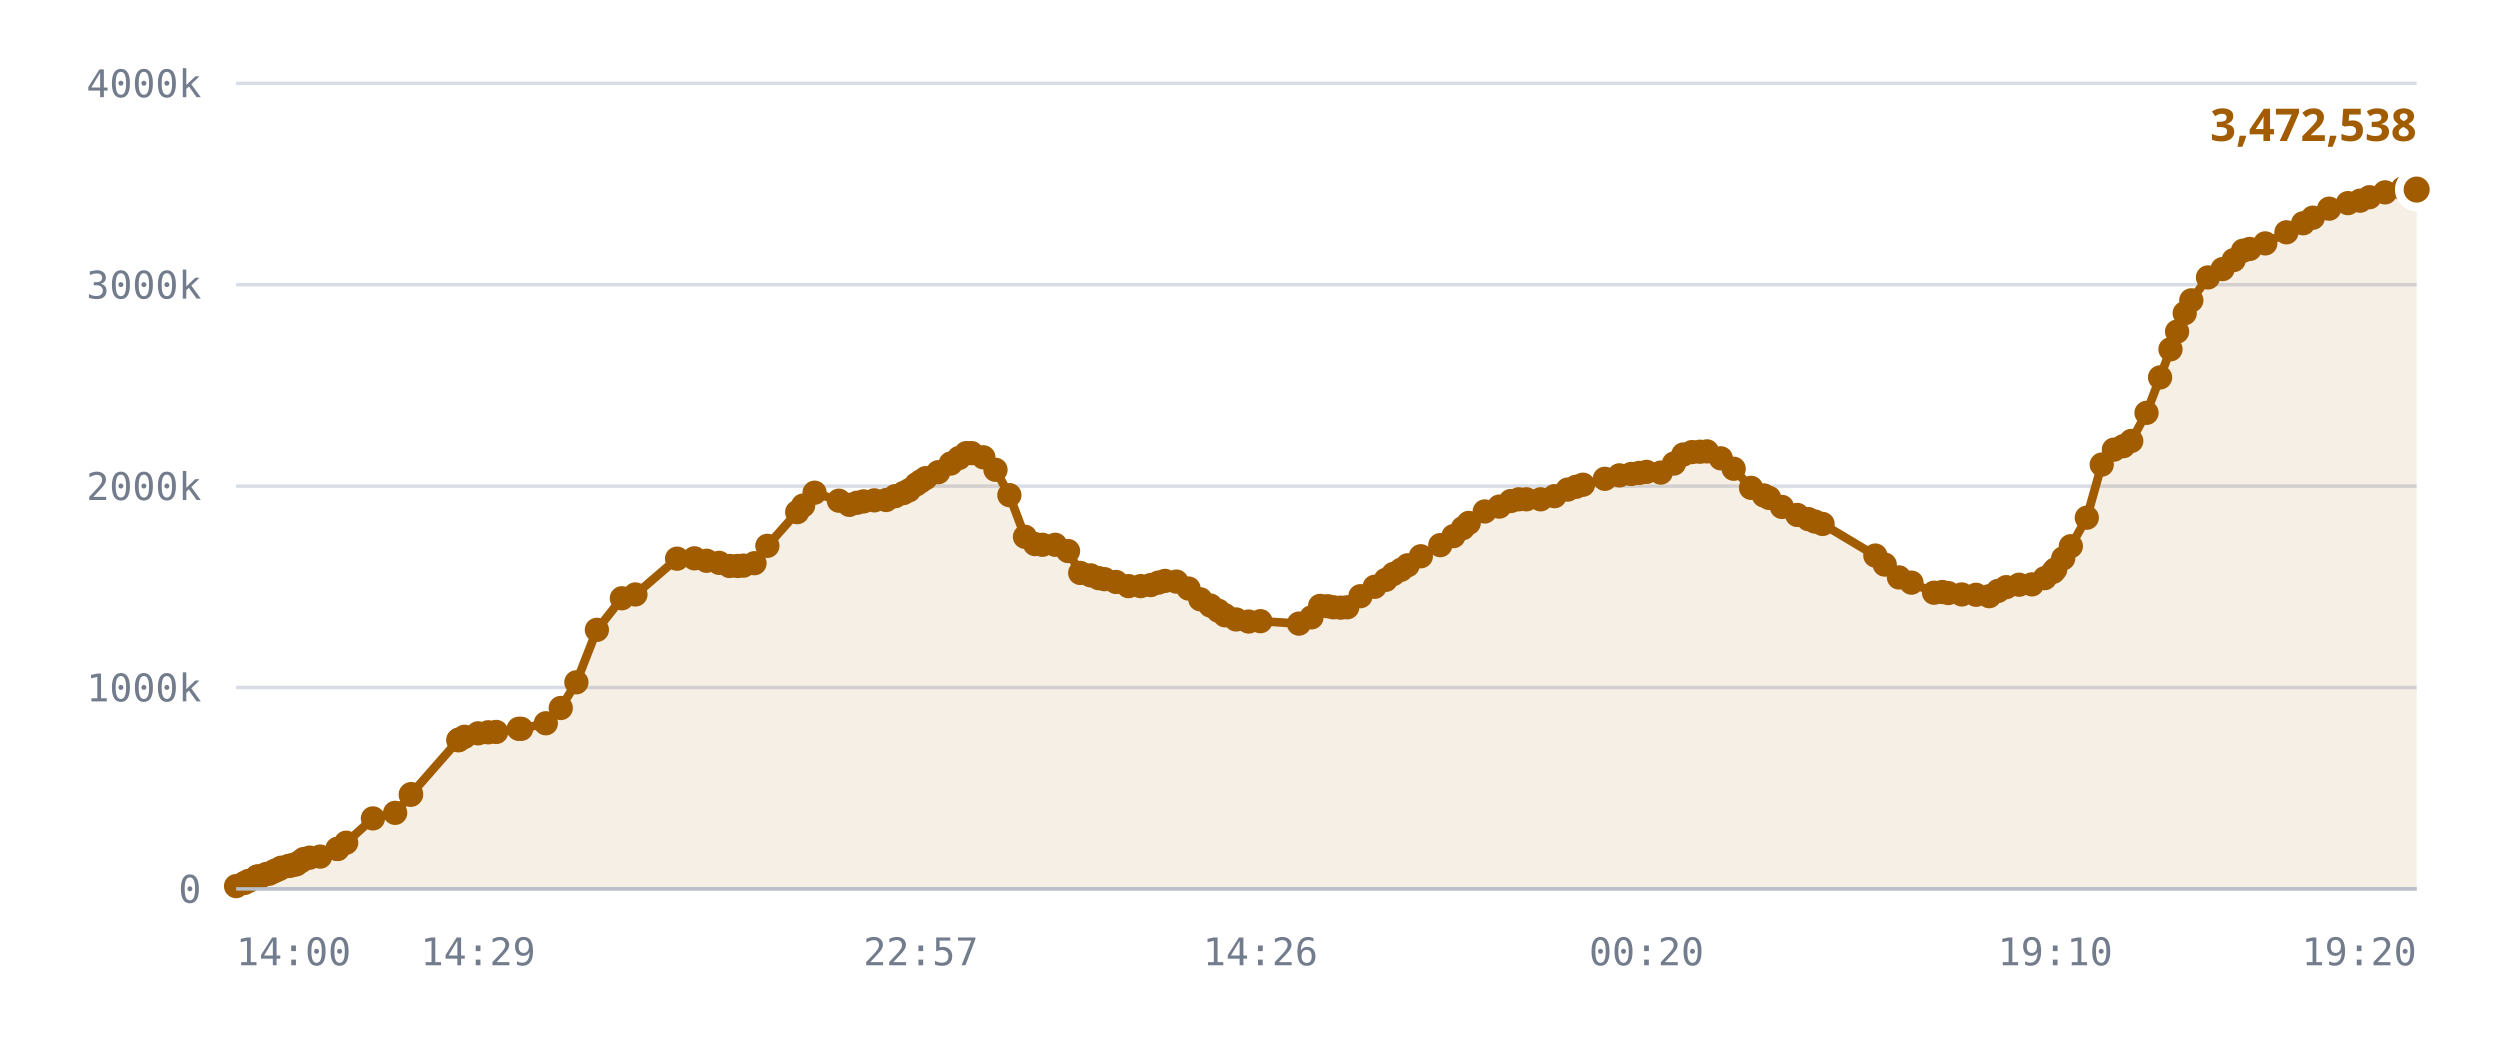
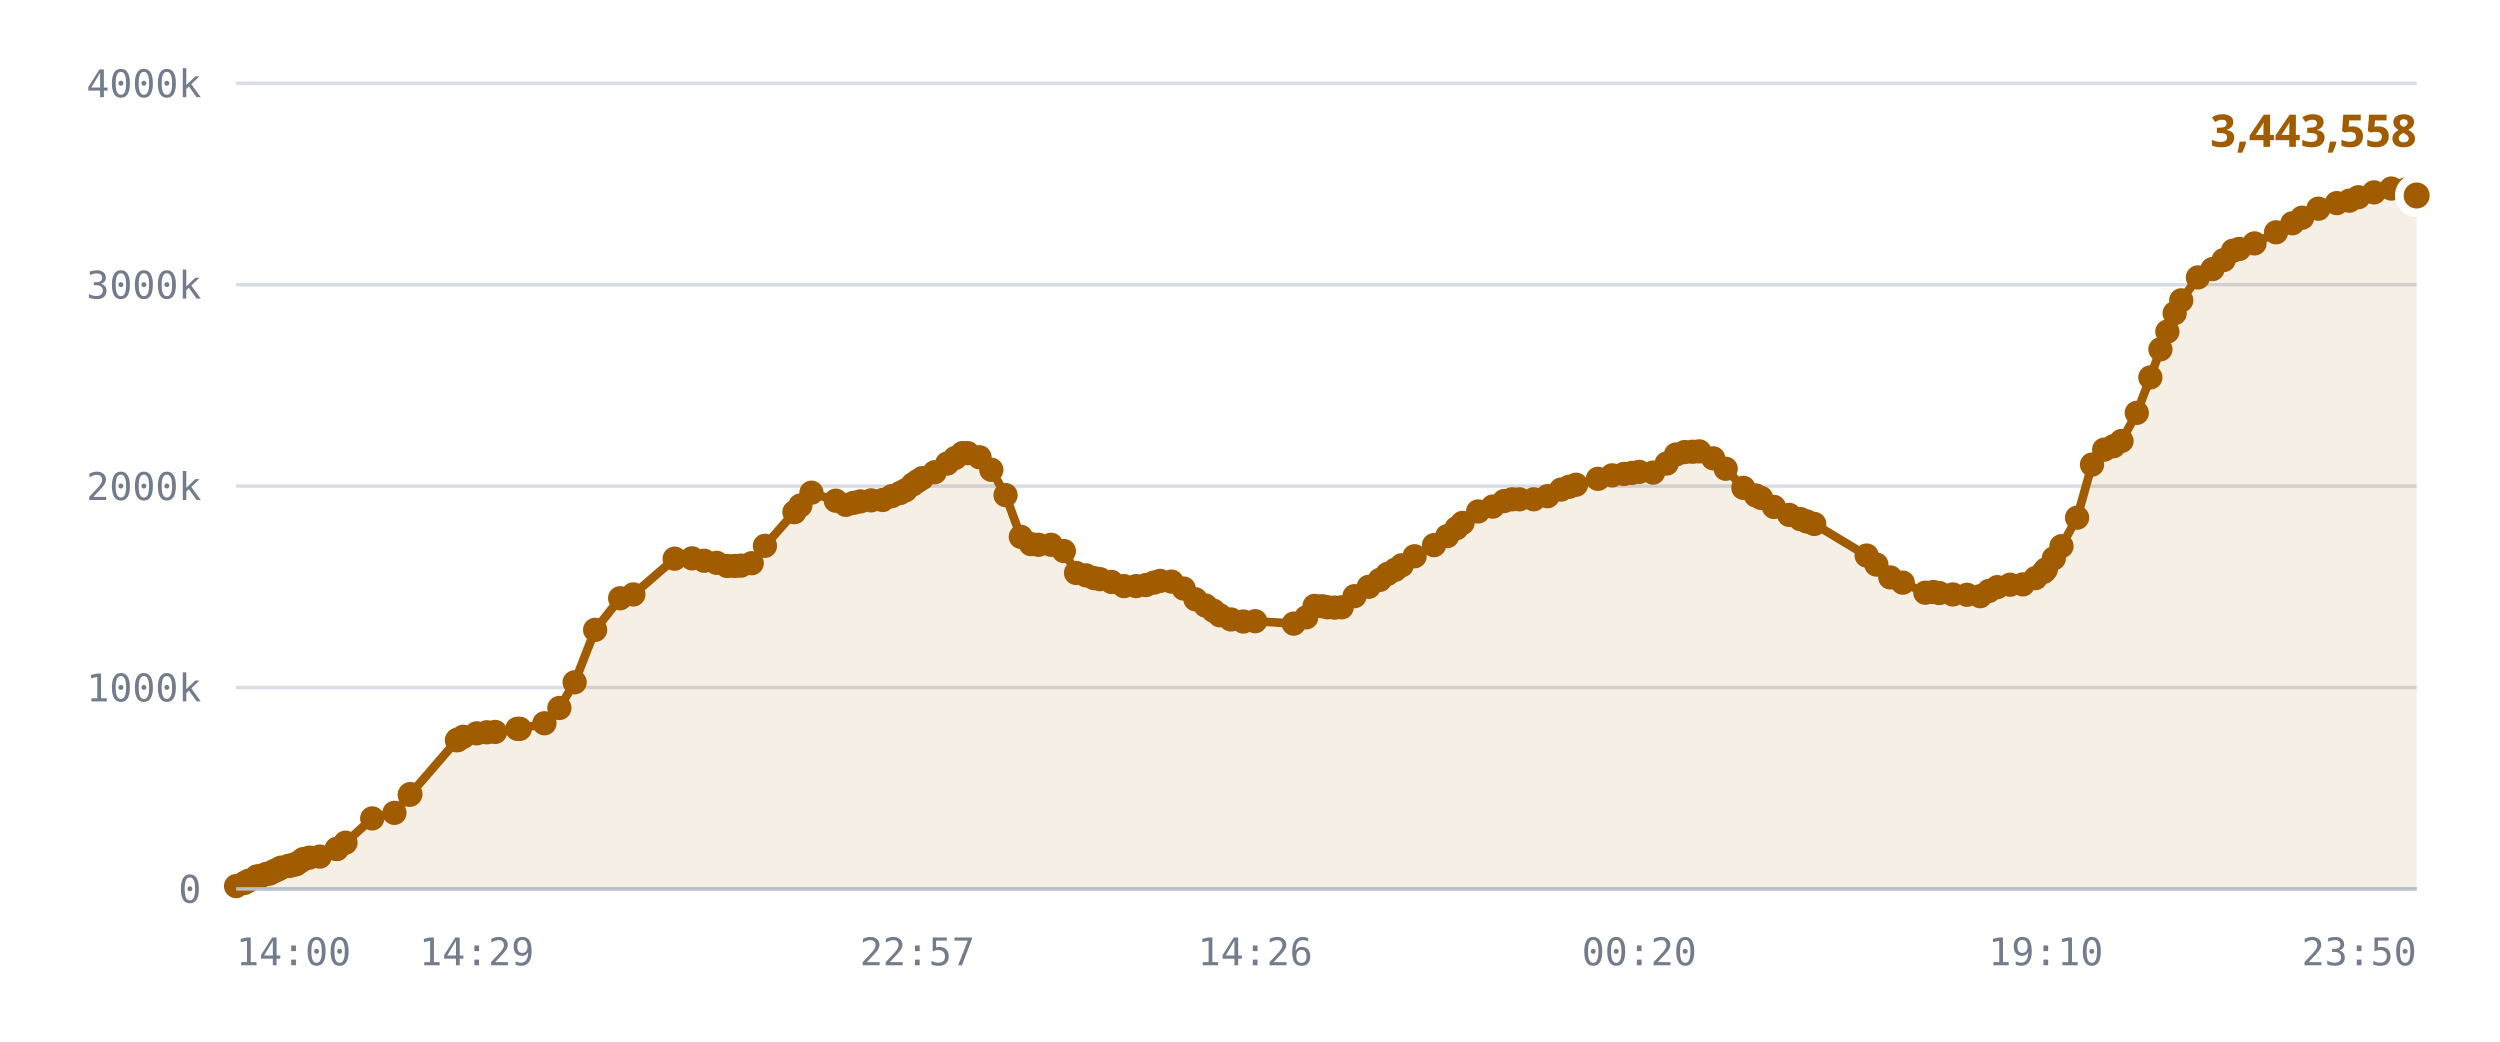
<svg xmlns="http://www.w3.org/2000/svg" viewBox="0 0 720 300" role="img" aria-label="Published DID profiles, sharded namespace">
  <style>
    .grid      { stroke: var(--chart-grid, #d8dce4); stroke-width: 1; }
    .cap       { stroke: var(--chart-cap, #9a2b22); stroke-width: 1.5; stroke-dasharray: 5 4; }
    .cap-label { fill: var(--chart-cap, #9a2b22); font: 600 11px Archivo, system-ui, sans-serif; letter-spacing: .04em; }
    .tick      { fill: var(--chart-muted, #737c8c); font: 500 11px "IBM Plex Mono", ui-monospace, monospace; }
    .tick-y    { text-anchor: end; }
    .tick-x    { text-anchor: middle; }
    .series    { fill: none; stroke: var(--chart-line, #a25c00); stroke-width: 2.5; stroke-linejoin: round; stroke-linecap: round; }
    .fill      { fill: var(--chart-fill, rgba(162,92,0,.10)); stroke: none; }
    .dot       { fill: var(--chart-line, #a25c00); }
    .dot-last  { stroke: var(--chart-bg, #fff); stroke-width: 2.5; }
    .end-label { fill: var(--chart-line, #a25c00); font: 700 13px Archivo, system-ui, sans-serif; }
    .axis      { stroke: var(--chart-axis, #b9bfca); stroke-width: 1; }
  </style>
  <line x1="68" y1="256.0" x2="696" y2="256.0" class="grid" />
  <text x="58" y="260.0" class="tick tick-y">0</text>
  <line x1="68" y1="198.0" x2="696" y2="198.0" class="grid" />
  <text x="58" y="202.0" class="tick tick-y">1000k</text>
  <line x1="68" y1="140.0" x2="696" y2="140.0" class="grid" />
  <text x="58" y="144.0" class="tick tick-y">2000k</text>
  <line x1="68" y1="82.0" x2="696" y2="82.0" class="grid" />
  <text x="58" y="86.0" class="tick tick-y">3000k</text>
  <line x1="68" y1="24.0" x2="696" y2="24.0" class="grid" />
  <text x="58" y="28.0" class="tick tick-y">4000k</text>
-   <path d="M68.0,255.2 L70.4,254.3 L71.6,253.7 L74.0,252.5 L74.1,252.5 L74.1,252.5 L74.3,252.5 L75.0,252.5 L76.7,251.7 L77.6,251.6 L78.8,251.0 L79.4,250.7 L80.4,250.3 L81.0,249.9 L83.1,249.4 L83.7,249.3 L84.8,249.0 L85.4,248.9 L86.7,248.0 L87.5,247.4 L89.2,247.0 L92.2,246.7 L97.2,244.5 L97.2,244.5 L99.7,242.7 L107.4,235.7 L113.8,234.1 L118.3,228.9 L118.4,228.7 L132.0,213.2 L132.1,213.1 L132.2,213.0 L133.8,212.2 L137.7,211.2 L140.6,210.9 L142.9,210.8 L149.4,209.9 L150.1,209.9 L157.2,208.3 L161.5,203.9 L166.0,196.5 L171.9,181.4 L179.1,172.3 L183.0,171.2 L195.0,160.9 L200.0,160.8 L203.5,161.5 L207.1,162.1 L210.1,163.0 L212.4,163.0 L214.1,162.9 L217.3,162.2 L221.0,157.2 L229.6,147.5 L231.3,145.6 L234.6,141.9 L241.6,144.2 L244.6,145.4 L246.8,144.8 L248.7,144.4 L251.8,144.1 L255.2,144.0 L257.8,142.9 L260.2,142.0 L261.8,141.2 L263.9,139.5 L265.2,138.6 L266.6,137.7 L270.2,136.0 L273.8,133.5 L276.2,131.9 L278.3,130.5 L279.8,130.5 L283.2,131.7 L286.7,135.3 L290.7,142.6 L295.2,154.6 L298.1,156.7 L300.2,156.9 L303.9,156.9 L307.6,158.7 L311.1,165.0 L314.1,165.7 L316.4,166.5 L318.1,166.8 L321.4,167.6 L325.0,168.8 L328.5,168.8 L331.4,168.5 L333.6,167.8 L335.5,167.3 L338.8,167.5 L342.3,169.5 L345.7,172.6 L348.6,174.4 L350.9,175.9 L352.8,177.2 L356.0,178.4 L359.6,179.0 L363.0,178.9 L374.1,179.6 L377.7,177.8 L380.2,174.5 L382.4,174.6 L384.0,174.9 L386.1,175.0 L388.0,174.9 L391.8,171.7 L395.9,169.0 L399.1,167.0 L401.3,165.3 L403.5,164.1 L405.4,162.8 L409.2,160.2 L414.8,157.0 L418.6,154.4 L421.3,152.1 L423.0,150.6 L427.6,147.3 L431.8,145.9 L435.1,144.3 L437.4,143.8 L439.6,143.8 L443.7,143.8 L447.7,142.9 L451.5,141.0 L453.9,140.2 L455.9,139.6 L462.2,137.9 L466.4,136.9 L469.8,136.5 L472.1,136.2 L474.2,135.9 L478.3,136.1 L482.1,133.5 L484.8,130.9 L487.3,130.2 L489.6,130.1 L491.6,130.0 L495.6,132.0 L499.3,135.0 L504.3,140.5 L508.0,142.7 L509.5,143.4 L513.2,146.0 L517.6,148.3 L520.8,149.5 L522.7,150.2 L524.9,150.9 L540.1,160.0 L542.8,162.6 L546.9,166.3 L550.5,167.8 L557.0,170.7 L559.4,170.5 L561.1,170.8 L565.0,171.2 L569.1,171.3 L572.9,171.7 L575.4,170.2 L577.8,169.1 L581.5,168.4 L585.2,168.3 L588.9,166.5 L591.3,164.7 L591.9,164.0 L594.2,160.8 L596.4,157.3 L601.0,149.1 L605.3,133.8 L608.8,129.5 L611.5,128.5 L613.8,127.0 L618.2,118.9 L622.1,108.7 L625.1,100.6 L627.0,95.5 L629.2,90.2 L631.1,86.5 L635.9,79.9 L640.1,77.5 L643.3,74.9 L646.0,72.2 L647.9,71.7 L652.4,70.1 L658.5,66.9 L663.3,64.3 L666.1,62.7 L670.8,60.1 L676.2,58.5 L679.7,57.8 L682.4,56.8 L686.9,55.4 L692.0,54.3 L696.0,54.6 L696.0,256.0 L68.0,256.0 Z" class="fill" />
-   <path d="M68.0,255.2 L70.4,254.3 L71.6,253.7 L74.0,252.5 L74.1,252.5 L74.1,252.5 L74.3,252.5 L75.0,252.5 L76.7,251.7 L77.6,251.6 L78.8,251.0 L79.4,250.7 L80.4,250.3 L81.0,249.9 L83.1,249.4 L83.7,249.3 L84.8,249.0 L85.4,248.9 L86.7,248.0 L87.5,247.4 L89.2,247.0 L92.2,246.7 L97.2,244.5 L97.2,244.5 L99.7,242.7 L107.4,235.7 L113.8,234.1 L118.3,228.9 L118.4,228.7 L132.0,213.2 L132.1,213.1 L132.2,213.0 L133.8,212.2 L137.7,211.2 L140.6,210.9 L142.9,210.8 L149.4,209.9 L150.1,209.9 L157.2,208.3 L161.5,203.9 L166.0,196.5 L171.9,181.4 L179.1,172.3 L183.0,171.2 L195.0,160.9 L200.0,160.8 L203.5,161.5 L207.1,162.1 L210.1,163.0 L212.4,163.0 L214.1,162.9 L217.3,162.2 L221.0,157.2 L229.6,147.5 L231.3,145.6 L234.6,141.9 L241.6,144.2 L244.6,145.4 L246.8,144.8 L248.7,144.4 L251.8,144.1 L255.2,144.0 L257.8,142.9 L260.2,142.0 L261.8,141.2 L263.9,139.5 L265.2,138.6 L266.6,137.7 L270.2,136.0 L273.8,133.5 L276.2,131.9 L278.3,130.5 L279.8,130.5 L283.2,131.7 L286.7,135.3 L290.7,142.6 L295.2,154.6 L298.1,156.7 L300.2,156.9 L303.9,156.9 L307.6,158.7 L311.1,165.0 L314.1,165.7 L316.4,166.5 L318.1,166.8 L321.4,167.6 L325.0,168.8 L328.5,168.8 L331.4,168.5 L333.6,167.8 L335.5,167.3 L338.8,167.5 L342.3,169.5 L345.7,172.6 L348.6,174.4 L350.9,175.9 L352.8,177.2 L356.0,178.4 L359.6,179.0 L363.0,178.9 L374.1,179.6 L377.7,177.8 L380.2,174.5 L382.4,174.6 L384.0,174.9 L386.1,175.0 L388.0,174.9 L391.8,171.7 L395.9,169.0 L399.1,167.0 L401.3,165.3 L403.5,164.1 L405.4,162.8 L409.2,160.2 L414.8,157.0 L418.6,154.4 L421.3,152.1 L423.0,150.6 L427.6,147.3 L431.8,145.9 L435.1,144.3 L437.4,143.8 L439.6,143.8 L443.7,143.8 L447.7,142.9 L451.5,141.0 L453.9,140.2 L455.9,139.6 L462.2,137.9 L466.4,136.9 L469.8,136.5 L472.1,136.2 L474.2,135.9 L478.3,136.1 L482.1,133.5 L484.8,130.9 L487.3,130.2 L489.6,130.1 L491.6,130.0 L495.6,132.0 L499.3,135.0 L504.3,140.5 L508.0,142.7 L509.5,143.4 L513.2,146.0 L517.6,148.3 L520.8,149.5 L522.7,150.2 L524.9,150.9 L540.1,160.0 L542.8,162.6 L546.9,166.3 L550.5,167.8 L557.0,170.7 L559.4,170.5 L561.1,170.8 L565.0,171.2 L569.1,171.3 L572.9,171.7 L575.4,170.2 L577.8,169.1 L581.5,168.4 L585.2,168.3 L588.9,166.5 L591.3,164.7 L591.9,164.0 L594.2,160.8 L596.4,157.3 L601.0,149.1 L605.3,133.8 L608.8,129.5 L611.5,128.5 L613.8,127.0 L618.2,118.9 L622.1,108.7 L625.1,100.6 L627.0,95.5 L629.2,90.2 L631.1,86.5 L635.9,79.9 L640.1,77.5 L643.3,74.9 L646.0,72.2 L647.9,71.7 L652.4,70.1 L658.5,66.9 L663.3,64.3 L666.1,62.7 L670.8,60.1 L676.2,58.5 L679.7,57.8 L682.4,56.8 L686.9,55.4 L692.0,54.3 L696.0,54.6" class="series" />
+   <path d="M68.0,255.2 L70.4,254.3 L71.5,253.7 L73.9,252.5 L74.0,252.5 L74.1,252.5 L74.3,252.5 L74.9,252.5 L76.6,251.7 L77.6,251.6 L78.7,251.0 L79.4,250.7 L80.3,250.3 L80.9,249.9 L83.0,249.4 L83.6,249.3 L84.7,249.0 L85.3,248.9 L86.6,248.0 L87.4,247.4 L89.1,247.0 L92.1,246.7 L97.0,244.5 L97.0,244.5 L99.5,242.7 L107.2,235.7 L113.6,234.1 L118.0,228.9 L118.2,228.7 L131.6,213.2 L131.8,213.1 L131.9,213.0 L133.4,212.2 L137.3,211.2 L140.2,210.9 L142.6,210.8 L149.0,209.9 L149.7,209.9 L156.8,208.3 L161.1,203.9 L165.5,196.5 L171.4,181.4 L178.6,172.3 L182.4,171.2 L194.3,160.9 L199.3,160.8 L202.8,161.5 L206.4,162.1 L209.4,163.0 L211.6,163.0 L213.4,162.9 L216.5,162.2 L220.3,157.2 L228.8,147.5 L230.5,145.6 L233.7,141.9 L240.7,144.2 L243.6,145.4 L245.9,144.8 L247.8,144.4 L250.9,144.1 L254.2,144.0 L256.8,142.9 L259.2,142.0 L260.8,141.2 L262.9,139.5 L264.2,138.6 L265.6,137.7 L269.2,136.0 L272.8,133.5 L275.1,131.9 L277.2,130.5 L278.7,130.5 L282.1,131.7 L285.5,135.3 L289.6,142.6 L294.0,154.6 L296.9,156.7 L299.1,156.9 L302.7,156.9 L306.4,158.7 L309.9,165.0 L312.8,165.7 L315.1,166.5 L316.8,166.8 L320.1,167.6 L323.7,168.8 L327.2,168.8 L330.0,168.5 L332.3,167.8 L334.1,167.3 L337.4,167.5 L340.9,169.5 L344.3,172.6 L347.2,174.4 L349.5,175.9 L351.3,177.2 L354.5,178.4 L358.1,179.0 L361.5,178.9 L372.6,179.6 L376.2,177.8 L378.6,174.5 L380.8,174.6 L382.3,174.9 L384.4,175.0 L386.4,174.9 L390.1,171.7 L394.2,169.0 L397.4,167.0 L399.6,165.3 L401.8,164.1 L403.7,162.8 L407.4,160.2 L413.0,157.0 L416.8,154.4 L419.5,152.1 L421.2,150.6 L425.7,147.3 L429.9,145.9 L433.2,144.3 L435.5,143.8 L437.6,143.8 L441.7,143.8 L445.7,142.9 L449.6,141.0 L451.9,140.2 L453.9,139.6 L460.2,137.9 L464.3,136.9 L467.7,136.5 L470.0,136.2 L472.1,135.9 L476.1,136.1 L480.0,133.5 L482.7,130.9 L485.2,130.2 L487.5,130.1 L489.4,130.0 L493.4,132.0 L497.0,135.0 L502.1,140.5 L505.7,142.7 L507.2,143.4 L510.9,146.0 L515.3,148.3 L518.5,149.5 L520.4,150.2 L522.5,150.9 L537.6,160.0 L540.4,162.6 L544.4,166.3 L548.0,167.8 L554.5,170.7 L556.8,170.5 L558.5,170.8 L562.4,171.2 L566.5,171.3 L570.3,171.7 L572.8,170.2 L575.2,169.1 L578.9,168.4 L582.6,168.3 L586.2,166.5 L588.6,164.7 L589.2,164.0 L591.5,160.8 L593.7,157.3 L598.2,149.1 L602.5,133.8 L606.0,129.5 L608.7,128.5 L611.0,127.0 L615.4,118.9 L619.3,108.7 L622.2,100.6 L624.2,95.5 L626.3,90.2 L628.2,86.5 L633.0,79.9 L637.2,77.5 L640.4,74.9 L643.1,72.2 L644.9,71.7 L649.3,70.1 L655.5,66.9 L660.2,64.3 L663.0,62.7 L667.7,60.1 L673.0,58.5 L676.6,57.8 L679.2,56.8 L683.7,55.4 L688.7,54.3 L692.8,54.6 L696.0,56.3 L696.0,256.0 L68.0,256.0 Z" class="fill" />
+   <path d="M68.0,255.2 L70.4,254.3 L71.5,253.7 L73.9,252.5 L74.0,252.5 L74.1,252.5 L74.3,252.5 L74.9,252.5 L76.6,251.7 L77.6,251.6 L78.7,251.0 L79.4,250.7 L80.3,250.3 L80.9,249.9 L83.0,249.4 L83.6,249.3 L84.7,249.0 L85.3,248.9 L86.6,248.0 L87.4,247.4 L89.1,247.0 L92.1,246.7 L97.0,244.5 L97.0,244.5 L99.5,242.7 L107.2,235.7 L113.6,234.1 L118.0,228.9 L118.2,228.7 L131.6,213.2 L131.8,213.1 L131.9,213.0 L133.4,212.2 L137.3,211.2 L140.2,210.9 L142.6,210.8 L149.0,209.9 L149.7,209.9 L156.8,208.3 L161.1,203.9 L165.5,196.5 L171.4,181.4 L178.6,172.3 L182.4,171.2 L194.3,160.9 L199.3,160.8 L202.8,161.5 L206.4,162.1 L209.4,163.0 L211.6,163.0 L213.4,162.9 L216.5,162.2 L220.3,157.2 L228.8,147.5 L230.5,145.6 L233.7,141.9 L240.7,144.2 L243.6,145.4 L245.9,144.8 L247.8,144.4 L250.9,144.1 L254.2,144.0 L256.8,142.9 L259.2,142.0 L260.8,141.2 L262.9,139.5 L264.2,138.6 L265.6,137.7 L269.2,136.0 L272.8,133.5 L275.1,131.9 L277.2,130.5 L278.7,130.5 L282.1,131.7 L285.5,135.3 L289.6,142.6 L294.0,154.6 L296.9,156.7 L299.1,156.9 L302.7,156.9 L306.4,158.7 L309.9,165.0 L312.8,165.7 L315.1,166.5 L316.8,166.8 L320.1,167.6 L323.7,168.8 L327.2,168.8 L330.0,168.5 L332.3,167.8 L334.1,167.3 L337.4,167.5 L340.9,169.5 L344.3,172.6 L347.2,174.4 L349.5,175.9 L351.3,177.2 L354.5,178.4 L358.1,179.0 L361.5,178.9 L372.6,179.6 L376.2,177.8 L378.6,174.5 L380.8,174.6 L382.3,174.9 L384.4,175.0 L386.4,174.9 L390.1,171.7 L394.2,169.0 L397.4,167.0 L399.6,165.3 L401.8,164.1 L403.7,162.8 L407.4,160.2 L413.0,157.0 L416.8,154.4 L419.5,152.1 L421.2,150.6 L425.7,147.3 L429.9,145.9 L433.2,144.3 L435.5,143.8 L437.6,143.8 L441.7,143.8 L445.7,142.9 L449.6,141.0 L451.9,140.2 L453.9,139.6 L460.2,137.9 L464.3,136.9 L467.7,136.5 L470.0,136.2 L472.1,135.9 L476.1,136.1 L480.0,133.5 L482.7,130.9 L485.2,130.2 L487.5,130.1 L489.4,130.0 L493.4,132.0 L497.0,135.0 L502.1,140.5 L505.7,142.7 L507.2,143.4 L510.9,146.0 L515.3,148.3 L518.5,149.5 L520.4,150.2 L522.5,150.9 L537.6,160.0 L540.4,162.6 L544.4,166.3 L548.0,167.8 L554.5,170.7 L556.8,170.5 L558.5,170.8 L562.4,171.2 L566.5,171.3 L570.3,171.7 L572.8,170.2 L575.2,169.1 L578.9,168.4 L582.6,168.3 L586.2,166.5 L588.6,164.7 L589.2,164.0 L591.5,160.8 L593.7,157.3 L598.2,149.1 L602.5,133.8 L606.0,129.5 L608.7,128.5 L611.0,127.0 L615.4,118.9 L619.3,108.7 L622.2,100.6 L624.2,95.5 L626.3,90.2 L628.2,86.5 L633.0,79.9 L637.2,77.5 L640.4,74.9 L643.1,72.2 L644.9,71.7 L649.3,70.1 L655.5,66.9 L660.2,64.3 L663.0,62.7 L667.7,60.1 L673.0,58.5 L676.6,57.8 L679.2,56.8 L683.7,55.4 L688.7,54.3 L692.8,54.6 L696.0,56.3" class="series" />
  <circle cx="68.0" cy="255.2" r="3.5" class="dot" />
  <circle cx="70.4" cy="254.3" r="3.5" class="dot" />
-   <circle cx="71.6" cy="253.7" r="3.5" class="dot" />
+   <circle cx="71.5" cy="253.7" r="3.5" class="dot" />
+   <circle cx="73.9" cy="252.5" r="3.5" class="dot" />
  <circle cx="74.0" cy="252.5" r="3.5" class="dot" />
  <circle cx="74.1" cy="252.5" r="3.5" class="dot" />
-   <circle cx="74.1" cy="252.5" r="3.5" class="dot" />
  <circle cx="74.3" cy="252.5" r="3.5" class="dot" />
-   <circle cx="75.0" cy="252.5" r="3.5" class="dot" />
-   <circle cx="76.7" cy="251.7" r="3.5" class="dot" />
+   <circle cx="74.9" cy="252.5" r="3.5" class="dot" />
+   <circle cx="76.6" cy="251.7" r="3.5" class="dot" />
  <circle cx="77.6" cy="251.6" r="3.5" class="dot" />
-   <circle cx="78.8" cy="251.0" r="3.5" class="dot" />
+   <circle cx="78.7" cy="251.0" r="3.5" class="dot" />
  <circle cx="79.4" cy="250.7" r="3.5" class="dot" />
-   <circle cx="80.4" cy="250.3" r="3.5" class="dot" />
-   <circle cx="81.0" cy="249.9" r="3.5" class="dot" />
-   <circle cx="83.1" cy="249.4" r="3.5" class="dot" />
-   <circle cx="83.7" cy="249.3" r="3.5" class="dot" />
-   <circle cx="84.8" cy="249.0" r="3.5" class="dot" />
-   <circle cx="85.4" cy="248.9" r="3.5" class="dot" />
-   <circle cx="86.7" cy="248.0" r="3.5" class="dot" />
-   <circle cx="87.5" cy="247.4" r="3.5" class="dot" />
-   <circle cx="89.2" cy="247.0" r="3.5" class="dot" />
-   <circle cx="92.2" cy="246.7" r="3.5" class="dot" />
-   <circle cx="97.2" cy="244.5" r="3.5" class="dot" />
-   <circle cx="97.2" cy="244.5" r="3.5" class="dot" />
-   <circle cx="99.7" cy="242.7" r="3.5" class="dot" />
-   <circle cx="107.4" cy="235.7" r="3.5" class="dot" />
-   <circle cx="113.8" cy="234.1" r="3.5" class="dot" />
-   <circle cx="118.3" cy="228.9" r="3.5" class="dot" />
-   <circle cx="118.4" cy="228.7" r="3.5" class="dot" />
-   <circle cx="132.0" cy="213.2" r="3.5" class="dot" />
-   <circle cx="132.1" cy="213.1" r="3.5" class="dot" />
-   <circle cx="132.2" cy="213.0" r="3.5" class="dot" />
-   <circle cx="133.8" cy="212.2" r="3.5" class="dot" />
-   <circle cx="137.7" cy="211.2" r="3.5" class="dot" />
-   <circle cx="140.6" cy="210.9" r="3.5" class="dot" />
-   <circle cx="142.9" cy="210.8" r="3.5" class="dot" />
-   <circle cx="149.4" cy="209.9" r="3.5" class="dot" />
-   <circle cx="150.1" cy="209.9" r="3.5" class="dot" />
-   <circle cx="157.2" cy="208.3" r="3.5" class="dot" />
-   <circle cx="161.5" cy="203.9" r="3.5" class="dot" />
-   <circle cx="166.0" cy="196.5" r="3.5" class="dot" />
-   <circle cx="171.9" cy="181.4" r="3.5" class="dot" />
-   <circle cx="179.1" cy="172.3" r="3.5" class="dot" />
-   <circle cx="183.0" cy="171.2" r="3.5" class="dot" />
-   <circle cx="195.0" cy="160.9" r="3.5" class="dot" />
-   <circle cx="200.0" cy="160.8" r="3.5" class="dot" />
-   <circle cx="203.5" cy="161.5" r="3.5" class="dot" />
-   <circle cx="207.1" cy="162.1" r="3.5" class="dot" />
-   <circle cx="210.1" cy="163.0" r="3.5" class="dot" />
-   <circle cx="212.4" cy="163.0" r="3.5" class="dot" />
-   <circle cx="214.1" cy="162.9" r="3.5" class="dot" />
-   <circle cx="217.3" cy="162.2" r="3.5" class="dot" />
-   <circle cx="221.0" cy="157.2" r="3.5" class="dot" />
-   <circle cx="229.6" cy="147.5" r="3.5" class="dot" />
-   <circle cx="231.3" cy="145.6" r="3.5" class="dot" />
-   <circle cx="234.6" cy="141.9" r="3.5" class="dot" />
-   <circle cx="241.6" cy="144.2" r="3.5" class="dot" />
-   <circle cx="244.6" cy="145.4" r="3.5" class="dot" />
-   <circle cx="246.8" cy="144.8" r="3.5" class="dot" />
-   <circle cx="248.7" cy="144.4" r="3.5" class="dot" />
-   <circle cx="251.8" cy="144.1" r="3.5" class="dot" />
-   <circle cx="255.2" cy="144.0" r="3.5" class="dot" />
-   <circle cx="257.8" cy="142.9" r="3.5" class="dot" />
-   <circle cx="260.2" cy="142.0" r="3.5" class="dot" />
-   <circle cx="261.8" cy="141.2" r="3.5" class="dot" />
-   <circle cx="263.9" cy="139.5" r="3.5" class="dot" />
-   <circle cx="265.2" cy="138.6" r="3.5" class="dot" />
-   <circle cx="266.6" cy="137.7" r="3.5" class="dot" />
-   <circle cx="270.2" cy="136.0" r="3.5" class="dot" />
-   <circle cx="273.8" cy="133.5" r="3.5" class="dot" />
-   <circle cx="276.2" cy="131.9" r="3.5" class="dot" />
-   <circle cx="278.3" cy="130.5" r="3.5" class="dot" />
-   <circle cx="279.8" cy="130.5" r="3.5" class="dot" />
-   <circle cx="283.2" cy="131.7" r="3.5" class="dot" />
-   <circle cx="286.7" cy="135.3" r="3.5" class="dot" />
-   <circle cx="290.7" cy="142.6" r="3.5" class="dot" />
-   <circle cx="295.2" cy="154.6" r="3.5" class="dot" />
-   <circle cx="298.1" cy="156.7" r="3.5" class="dot" />
-   <circle cx="300.2" cy="156.9" r="3.5" class="dot" />
-   <circle cx="303.9" cy="156.9" r="3.5" class="dot" />
-   <circle cx="307.6" cy="158.7" r="3.5" class="dot" />
-   <circle cx="311.1" cy="165.0" r="3.5" class="dot" />
-   <circle cx="314.1" cy="165.7" r="3.5" class="dot" />
-   <circle cx="316.4" cy="166.5" r="3.5" class="dot" />
-   <circle cx="318.1" cy="166.8" r="3.5" class="dot" />
-   <circle cx="321.4" cy="167.6" r="3.5" class="dot" />
-   <circle cx="325.0" cy="168.8" r="3.5" class="dot" />
-   <circle cx="328.5" cy="168.8" r="3.5" class="dot" />
-   <circle cx="331.4" cy="168.5" r="3.5" class="dot" />
-   <circle cx="333.6" cy="167.8" r="3.5" class="dot" />
-   <circle cx="335.5" cy="167.3" r="3.5" class="dot" />
-   <circle cx="338.8" cy="167.5" r="3.5" class="dot" />
-   <circle cx="342.3" cy="169.5" r="3.5" class="dot" />
-   <circle cx="345.7" cy="172.6" r="3.5" class="dot" />
-   <circle cx="348.6" cy="174.4" r="3.5" class="dot" />
-   <circle cx="350.9" cy="175.9" r="3.5" class="dot" />
-   <circle cx="352.8" cy="177.2" r="3.5" class="dot" />
-   <circle cx="356.0" cy="178.4" r="3.5" class="dot" />
-   <circle cx="359.6" cy="179.0" r="3.5" class="dot" />
-   <circle cx="363.0" cy="178.9" r="3.5" class="dot" />
-   <circle cx="374.1" cy="179.6" r="3.5" class="dot" />
-   <circle cx="377.7" cy="177.8" r="3.5" class="dot" />
-   <circle cx="380.2" cy="174.5" r="3.5" class="dot" />
-   <circle cx="382.4" cy="174.6" r="3.5" class="dot" />
-   <circle cx="384.0" cy="174.9" r="3.5" class="dot" />
-   <circle cx="386.1" cy="175.0" r="3.5" class="dot" />
-   <circle cx="388.0" cy="174.9" r="3.5" class="dot" />
-   <circle cx="391.8" cy="171.7" r="3.5" class="dot" />
-   <circle cx="395.9" cy="169.0" r="3.5" class="dot" />
-   <circle cx="399.1" cy="167.0" r="3.5" class="dot" />
-   <circle cx="401.3" cy="165.3" r="3.5" class="dot" />
-   <circle cx="403.5" cy="164.1" r="3.5" class="dot" />
-   <circle cx="405.4" cy="162.8" r="3.5" class="dot" />
-   <circle cx="409.2" cy="160.2" r="3.5" class="dot" />
-   <circle cx="414.8" cy="157.0" r="3.5" class="dot" />
-   <circle cx="418.6" cy="154.4" r="3.5" class="dot" />
-   <circle cx="421.3" cy="152.1" r="3.5" class="dot" />
-   <circle cx="423.0" cy="150.6" r="3.5" class="dot" />
-   <circle cx="427.6" cy="147.3" r="3.5" class="dot" />
-   <circle cx="431.8" cy="145.9" r="3.5" class="dot" />
-   <circle cx="435.1" cy="144.3" r="3.5" class="dot" />
-   <circle cx="437.4" cy="143.8" r="3.5" class="dot" />
-   <circle cx="439.6" cy="143.8" r="3.5" class="dot" />
-   <circle cx="443.7" cy="143.8" r="3.5" class="dot" />
-   <circle cx="447.7" cy="142.9" r="3.5" class="dot" />
-   <circle cx="451.5" cy="141.0" r="3.5" class="dot" />
-   <circle cx="453.9" cy="140.2" r="3.5" class="dot" />
-   <circle cx="455.9" cy="139.6" r="3.5" class="dot" />
-   <circle cx="462.2" cy="137.9" r="3.5" class="dot" />
-   <circle cx="466.4" cy="136.9" r="3.5" class="dot" />
-   <circle cx="469.8" cy="136.5" r="3.5" class="dot" />
-   <circle cx="472.1" cy="136.2" r="3.5" class="dot" />
-   <circle cx="474.2" cy="135.9" r="3.5" class="dot" />
-   <circle cx="478.3" cy="136.1" r="3.5" class="dot" />
-   <circle cx="482.1" cy="133.5" r="3.5" class="dot" />
-   <circle cx="484.8" cy="130.9" r="3.5" class="dot" />
-   <circle cx="487.3" cy="130.2" r="3.5" class="dot" />
-   <circle cx="489.6" cy="130.1" r="3.5" class="dot" />
-   <circle cx="491.6" cy="130.0" r="3.5" class="dot" />
-   <circle cx="495.6" cy="132.0" r="3.5" class="dot" />
-   <circle cx="499.3" cy="135.0" r="3.5" class="dot" />
-   <circle cx="504.3" cy="140.5" r="3.5" class="dot" />
-   <circle cx="508.0" cy="142.7" r="3.5" class="dot" />
-   <circle cx="509.5" cy="143.4" r="3.5" class="dot" />
-   <circle cx="513.2" cy="146.0" r="3.5" class="dot" />
-   <circle cx="517.6" cy="148.3" r="3.5" class="dot" />
-   <circle cx="520.8" cy="149.5" r="3.5" class="dot" />
-   <circle cx="522.7" cy="150.2" r="3.5" class="dot" />
-   <circle cx="524.9" cy="150.9" r="3.5" class="dot" />
-   <circle cx="540.1" cy="160.0" r="3.5" class="dot" />
-   <circle cx="542.8" cy="162.6" r="3.5" class="dot" />
-   <circle cx="546.9" cy="166.3" r="3.5" class="dot" />
-   <circle cx="550.5" cy="167.8" r="3.5" class="dot" />
-   <circle cx="557.0" cy="170.7" r="3.5" class="dot" />
-   <circle cx="559.4" cy="170.5" r="3.5" class="dot" />
-   <circle cx="561.1" cy="170.8" r="3.5" class="dot" />
-   <circle cx="565.0" cy="171.2" r="3.5" class="dot" />
-   <circle cx="569.1" cy="171.3" r="3.5" class="dot" />
-   <circle cx="572.9" cy="171.7" r="3.5" class="dot" />
-   <circle cx="575.4" cy="170.2" r="3.5" class="dot" />
-   <circle cx="577.8" cy="169.1" r="3.5" class="dot" />
-   <circle cx="581.5" cy="168.4" r="3.5" class="dot" />
-   <circle cx="585.2" cy="168.3" r="3.5" class="dot" />
-   <circle cx="588.9" cy="166.5" r="3.5" class="dot" />
-   <circle cx="591.3" cy="164.7" r="3.5" class="dot" />
-   <circle cx="591.9" cy="164.0" r="3.5" class="dot" />
-   <circle cx="594.2" cy="160.8" r="3.5" class="dot" />
-   <circle cx="596.4" cy="157.3" r="3.5" class="dot" />
-   <circle cx="601.0" cy="149.1" r="3.5" class="dot" />
-   <circle cx="605.3" cy="133.8" r="3.5" class="dot" />
-   <circle cx="608.8" cy="129.5" r="3.5" class="dot" />
-   <circle cx="611.5" cy="128.5" r="3.5" class="dot" />
-   <circle cx="613.8" cy="127.0" r="3.5" class="dot" />
-   <circle cx="618.2" cy="118.9" r="3.5" class="dot" />
-   <circle cx="622.1" cy="108.7" r="3.5" class="dot" />
-   <circle cx="625.1" cy="100.6" r="3.5" class="dot" />
-   <circle cx="627.0" cy="95.5" r="3.5" class="dot" />
-   <circle cx="629.2" cy="90.2" r="3.5" class="dot" />
-   <circle cx="631.1" cy="86.5" r="3.5" class="dot" />
-   <circle cx="635.9" cy="79.9" r="3.5" class="dot" />
-   <circle cx="640.1" cy="77.5" r="3.5" class="dot" />
-   <circle cx="643.3" cy="74.9" r="3.5" class="dot" />
-   <circle cx="646.0" cy="72.2" r="3.5" class="dot" />
-   <circle cx="647.9" cy="71.7" r="3.5" class="dot" />
-   <circle cx="652.4" cy="70.1" r="3.5" class="dot" />
-   <circle cx="658.5" cy="66.9" r="3.5" class="dot" />
-   <circle cx="663.3" cy="64.3" r="3.5" class="dot" />
-   <circle cx="666.1" cy="62.7" r="3.5" class="dot" />
-   <circle cx="670.8" cy="60.1" r="3.5" class="dot" />
-   <circle cx="676.2" cy="58.5" r="3.5" class="dot" />
-   <circle cx="679.7" cy="57.8" r="3.5" class="dot" />
-   <circle cx="682.4" cy="56.8" r="3.5" class="dot" />
-   <circle cx="686.9" cy="55.4" r="3.5" class="dot" />
-   <circle cx="692.0" cy="54.3" r="3.5" class="dot" />
-   <circle cx="696.0" cy="54.6" r="5" class="dot dot-last" />
-   <text x="696.0" y="40.6" class="end-label" text-anchor="end">3,472,538</text>
+   <circle cx="80.3" cy="250.3" r="3.5" class="dot" />
+   <circle cx="80.9" cy="249.9" r="3.5" class="dot" />
+   <circle cx="83.0" cy="249.4" r="3.5" class="dot" />
+   <circle cx="83.6" cy="249.3" r="3.5" class="dot" />
+   <circle cx="84.7" cy="249.0" r="3.5" class="dot" />
+   <circle cx="85.3" cy="248.9" r="3.5" class="dot" />
+   <circle cx="86.6" cy="248.0" r="3.5" class="dot" />
+   <circle cx="87.4" cy="247.4" r="3.5" class="dot" />
+   <circle cx="89.1" cy="247.0" r="3.5" class="dot" />
+   <circle cx="92.1" cy="246.7" r="3.5" class="dot" />
+   <circle cx="97.0" cy="244.5" r="3.5" class="dot" />
+   <circle cx="97.0" cy="244.5" r="3.5" class="dot" />
+   <circle cx="99.5" cy="242.7" r="3.5" class="dot" />
+   <circle cx="107.2" cy="235.7" r="3.5" class="dot" />
+   <circle cx="113.6" cy="234.1" r="3.5" class="dot" />
+   <circle cx="118.0" cy="228.9" r="3.5" class="dot" />
+   <circle cx="118.2" cy="228.7" r="3.5" class="dot" />
+   <circle cx="131.6" cy="213.2" r="3.5" class="dot" />
+   <circle cx="131.8" cy="213.1" r="3.5" class="dot" />
+   <circle cx="131.9" cy="213.0" r="3.5" class="dot" />
+   <circle cx="133.4" cy="212.2" r="3.5" class="dot" />
+   <circle cx="137.3" cy="211.2" r="3.5" class="dot" />
+   <circle cx="140.2" cy="210.9" r="3.5" class="dot" />
+   <circle cx="142.6" cy="210.8" r="3.5" class="dot" />
+   <circle cx="149.0" cy="209.9" r="3.5" class="dot" />
+   <circle cx="149.7" cy="209.9" r="3.5" class="dot" />
+   <circle cx="156.8" cy="208.3" r="3.5" class="dot" />
+   <circle cx="161.1" cy="203.9" r="3.5" class="dot" />
+   <circle cx="165.5" cy="196.5" r="3.5" class="dot" />
+   <circle cx="171.4" cy="181.4" r="3.5" class="dot" />
+   <circle cx="178.6" cy="172.3" r="3.5" class="dot" />
+   <circle cx="182.4" cy="171.2" r="3.5" class="dot" />
+   <circle cx="194.3" cy="160.9" r="3.5" class="dot" />
+   <circle cx="199.3" cy="160.8" r="3.5" class="dot" />
+   <circle cx="202.8" cy="161.5" r="3.5" class="dot" />
+   <circle cx="206.4" cy="162.1" r="3.5" class="dot" />
+   <circle cx="209.4" cy="163.0" r="3.5" class="dot" />
+   <circle cx="211.6" cy="163.0" r="3.5" class="dot" />
+   <circle cx="213.4" cy="162.9" r="3.5" class="dot" />
+   <circle cx="216.5" cy="162.2" r="3.5" class="dot" />
+   <circle cx="220.3" cy="157.2" r="3.5" class="dot" />
+   <circle cx="228.8" cy="147.5" r="3.5" class="dot" />
+   <circle cx="230.5" cy="145.6" r="3.5" class="dot" />
+   <circle cx="233.7" cy="141.9" r="3.5" class="dot" />
+   <circle cx="240.7" cy="144.2" r="3.5" class="dot" />
+   <circle cx="243.6" cy="145.4" r="3.5" class="dot" />
+   <circle cx="245.9" cy="144.8" r="3.5" class="dot" />
+   <circle cx="247.8" cy="144.4" r="3.5" class="dot" />
+   <circle cx="250.9" cy="144.1" r="3.5" class="dot" />
+   <circle cx="254.2" cy="144.0" r="3.5" class="dot" />
+   <circle cx="256.8" cy="142.9" r="3.5" class="dot" />
+   <circle cx="259.2" cy="142.0" r="3.5" class="dot" />
+   <circle cx="260.8" cy="141.2" r="3.5" class="dot" />
+   <circle cx="262.9" cy="139.5" r="3.5" class="dot" />
+   <circle cx="264.2" cy="138.6" r="3.5" class="dot" />
+   <circle cx="265.6" cy="137.7" r="3.5" class="dot" />
+   <circle cx="269.2" cy="136.0" r="3.5" class="dot" />
+   <circle cx="272.8" cy="133.5" r="3.5" class="dot" />
+   <circle cx="275.1" cy="131.9" r="3.5" class="dot" />
+   <circle cx="277.2" cy="130.5" r="3.5" class="dot" />
+   <circle cx="278.7" cy="130.5" r="3.5" class="dot" />
+   <circle cx="282.1" cy="131.7" r="3.5" class="dot" />
+   <circle cx="285.5" cy="135.3" r="3.5" class="dot" />
+   <circle cx="289.6" cy="142.6" r="3.5" class="dot" />
+   <circle cx="294.0" cy="154.6" r="3.5" class="dot" />
+   <circle cx="296.9" cy="156.7" r="3.5" class="dot" />
+   <circle cx="299.1" cy="156.9" r="3.5" class="dot" />
+   <circle cx="302.7" cy="156.9" r="3.5" class="dot" />
+   <circle cx="306.4" cy="158.7" r="3.5" class="dot" />
+   <circle cx="309.9" cy="165.0" r="3.5" class="dot" />
+   <circle cx="312.8" cy="165.7" r="3.5" class="dot" />
+   <circle cx="315.1" cy="166.5" r="3.5" class="dot" />
+   <circle cx="316.8" cy="166.8" r="3.5" class="dot" />
+   <circle cx="320.1" cy="167.6" r="3.5" class="dot" />
+   <circle cx="323.7" cy="168.8" r="3.5" class="dot" />
+   <circle cx="327.2" cy="168.8" r="3.5" class="dot" />
+   <circle cx="330.0" cy="168.5" r="3.5" class="dot" />
+   <circle cx="332.3" cy="167.8" r="3.5" class="dot" />
+   <circle cx="334.1" cy="167.3" r="3.5" class="dot" />
+   <circle cx="337.4" cy="167.5" r="3.5" class="dot" />
+   <circle cx="340.9" cy="169.5" r="3.5" class="dot" />
+   <circle cx="344.3" cy="172.6" r="3.5" class="dot" />
+   <circle cx="347.2" cy="174.4" r="3.5" class="dot" />
+   <circle cx="349.5" cy="175.9" r="3.5" class="dot" />
+   <circle cx="351.3" cy="177.2" r="3.5" class="dot" />
+   <circle cx="354.5" cy="178.4" r="3.5" class="dot" />
+   <circle cx="358.1" cy="179.0" r="3.5" class="dot" />
+   <circle cx="361.5" cy="178.9" r="3.5" class="dot" />
+   <circle cx="372.6" cy="179.6" r="3.5" class="dot" />
+   <circle cx="376.2" cy="177.8" r="3.5" class="dot" />
+   <circle cx="378.6" cy="174.5" r="3.5" class="dot" />
+   <circle cx="380.8" cy="174.6" r="3.5" class="dot" />
+   <circle cx="382.3" cy="174.9" r="3.5" class="dot" />
+   <circle cx="384.4" cy="175.0" r="3.5" class="dot" />
+   <circle cx="386.4" cy="174.9" r="3.5" class="dot" />
+   <circle cx="390.1" cy="171.7" r="3.5" class="dot" />
+   <circle cx="394.2" cy="169.0" r="3.5" class="dot" />
+   <circle cx="397.4" cy="167.0" r="3.5" class="dot" />
+   <circle cx="399.6" cy="165.3" r="3.5" class="dot" />
+   <circle cx="401.8" cy="164.1" r="3.5" class="dot" />
+   <circle cx="403.7" cy="162.8" r="3.5" class="dot" />
+   <circle cx="407.4" cy="160.2" r="3.5" class="dot" />
+   <circle cx="413.0" cy="157.0" r="3.5" class="dot" />
+   <circle cx="416.8" cy="154.4" r="3.5" class="dot" />
+   <circle cx="419.5" cy="152.1" r="3.5" class="dot" />
+   <circle cx="421.2" cy="150.6" r="3.5" class="dot" />
+   <circle cx="425.7" cy="147.3" r="3.5" class="dot" />
+   <circle cx="429.9" cy="145.9" r="3.5" class="dot" />
+   <circle cx="433.2" cy="144.3" r="3.5" class="dot" />
+   <circle cx="435.5" cy="143.8" r="3.5" class="dot" />
+   <circle cx="437.6" cy="143.8" r="3.5" class="dot" />
+   <circle cx="441.7" cy="143.8" r="3.5" class="dot" />
+   <circle cx="445.7" cy="142.9" r="3.5" class="dot" />
+   <circle cx="449.6" cy="141.0" r="3.5" class="dot" />
+   <circle cx="451.9" cy="140.2" r="3.5" class="dot" />
+   <circle cx="453.9" cy="139.6" r="3.5" class="dot" />
+   <circle cx="460.2" cy="137.9" r="3.5" class="dot" />
+   <circle cx="464.3" cy="136.9" r="3.5" class="dot" />
+   <circle cx="467.7" cy="136.5" r="3.5" class="dot" />
+   <circle cx="470.0" cy="136.2" r="3.5" class="dot" />
+   <circle cx="472.1" cy="135.9" r="3.5" class="dot" />
+   <circle cx="476.1" cy="136.1" r="3.5" class="dot" />
+   <circle cx="480.0" cy="133.5" r="3.5" class="dot" />
+   <circle cx="482.7" cy="130.9" r="3.5" class="dot" />
+   <circle cx="485.2" cy="130.2" r="3.5" class="dot" />
+   <circle cx="487.5" cy="130.1" r="3.5" class="dot" />
+   <circle cx="489.4" cy="130.0" r="3.5" class="dot" />
+   <circle cx="493.4" cy="132.0" r="3.5" class="dot" />
+   <circle cx="497.0" cy="135.0" r="3.5" class="dot" />
+   <circle cx="502.1" cy="140.5" r="3.5" class="dot" />
+   <circle cx="505.7" cy="142.7" r="3.5" class="dot" />
+   <circle cx="507.2" cy="143.4" r="3.5" class="dot" />
+   <circle cx="510.9" cy="146.0" r="3.5" class="dot" />
+   <circle cx="515.3" cy="148.3" r="3.5" class="dot" />
+   <circle cx="518.5" cy="149.5" r="3.5" class="dot" />
+   <circle cx="520.4" cy="150.2" r="3.5" class="dot" />
+   <circle cx="522.5" cy="150.9" r="3.5" class="dot" />
+   <circle cx="537.6" cy="160.0" r="3.5" class="dot" />
+   <circle cx="540.4" cy="162.6" r="3.5" class="dot" />
+   <circle cx="544.4" cy="166.3" r="3.5" class="dot" />
+   <circle cx="548.0" cy="167.8" r="3.5" class="dot" />
+   <circle cx="554.5" cy="170.7" r="3.5" class="dot" />
+   <circle cx="556.8" cy="170.5" r="3.5" class="dot" />
+   <circle cx="558.5" cy="170.8" r="3.5" class="dot" />
+   <circle cx="562.4" cy="171.2" r="3.5" class="dot" />
+   <circle cx="566.5" cy="171.3" r="3.5" class="dot" />
+   <circle cx="570.3" cy="171.7" r="3.5" class="dot" />
+   <circle cx="572.8" cy="170.2" r="3.5" class="dot" />
+   <circle cx="575.2" cy="169.1" r="3.5" class="dot" />
+   <circle cx="578.9" cy="168.4" r="3.5" class="dot" />
+   <circle cx="582.6" cy="168.3" r="3.5" class="dot" />
+   <circle cx="586.2" cy="166.5" r="3.5" class="dot" />
+   <circle cx="588.6" cy="164.7" r="3.5" class="dot" />
+   <circle cx="589.2" cy="164.0" r="3.5" class="dot" />
+   <circle cx="591.5" cy="160.8" r="3.5" class="dot" />
+   <circle cx="593.7" cy="157.3" r="3.5" class="dot" />
+   <circle cx="598.2" cy="149.1" r="3.5" class="dot" />
+   <circle cx="602.5" cy="133.8" r="3.5" class="dot" />
+   <circle cx="606.0" cy="129.5" r="3.5" class="dot" />
+   <circle cx="608.7" cy="128.5" r="3.5" class="dot" />
+   <circle cx="611.0" cy="127.0" r="3.5" class="dot" />
+   <circle cx="615.4" cy="118.9" r="3.5" class="dot" />
+   <circle cx="619.3" cy="108.7" r="3.5" class="dot" />
+   <circle cx="622.2" cy="100.6" r="3.5" class="dot" />
+   <circle cx="624.2" cy="95.5" r="3.5" class="dot" />
+   <circle cx="626.3" cy="90.2" r="3.5" class="dot" />
+   <circle cx="628.2" cy="86.5" r="3.5" class="dot" />
+   <circle cx="633.0" cy="79.9" r="3.5" class="dot" />
+   <circle cx="637.2" cy="77.5" r="3.5" class="dot" />
+   <circle cx="640.4" cy="74.9" r="3.5" class="dot" />
+   <circle cx="643.1" cy="72.2" r="3.5" class="dot" />
+   <circle cx="644.9" cy="71.7" r="3.5" class="dot" />
+   <circle cx="649.3" cy="70.1" r="3.5" class="dot" />
+   <circle cx="655.5" cy="66.9" r="3.5" class="dot" />
+   <circle cx="660.2" cy="64.3" r="3.5" class="dot" />
+   <circle cx="663.0" cy="62.7" r="3.5" class="dot" />
+   <circle cx="667.7" cy="60.1" r="3.5" class="dot" />
+   <circle cx="673.0" cy="58.5" r="3.5" class="dot" />
+   <circle cx="676.6" cy="57.8" r="3.5" class="dot" />
+   <circle cx="679.2" cy="56.8" r="3.5" class="dot" />
+   <circle cx="683.7" cy="55.4" r="3.5" class="dot" />
+   <circle cx="688.7" cy="54.3" r="3.5" class="dot" />
+   <circle cx="692.8" cy="54.6" r="3.5" class="dot" />
+   <circle cx="696.0" cy="56.3" r="5" class="dot dot-last" />
+   <text x="696.0" y="42.3" class="end-label" text-anchor="end">3,443,558</text>
  <line x1="68" y1="256" x2="696" y2="256" class="axis" />
  <text x="68.0" y="278" class="tick" text-anchor="start">14:00</text>
-   <text x="137.7" y="278" class="tick" text-anchor="middle">14:29</text>
-   <text x="265.2" y="278" class="tick" text-anchor="middle">22:57</text>
-   <text x="363.0" y="278" class="tick" text-anchor="middle">14:26</text>
-   <text x="474.2" y="278" class="tick" text-anchor="middle">00:20</text>
-   <text x="591.9" y="278" class="tick" text-anchor="middle">19:10</text>
-   <text x="696.0" y="278" class="tick" text-anchor="end">19:20</text>
+   <text x="137.3" y="278" class="tick" text-anchor="middle">14:29</text>
+   <text x="264.2" y="278" class="tick" text-anchor="middle">22:57</text>
+   <text x="361.5" y="278" class="tick" text-anchor="middle">14:26</text>
+   <text x="472.1" y="278" class="tick" text-anchor="middle">00:20</text>
+   <text x="589.2" y="278" class="tick" text-anchor="middle">19:10</text>
+   <text x="696.0" y="278" class="tick" text-anchor="end">23:50</text>
</svg>
